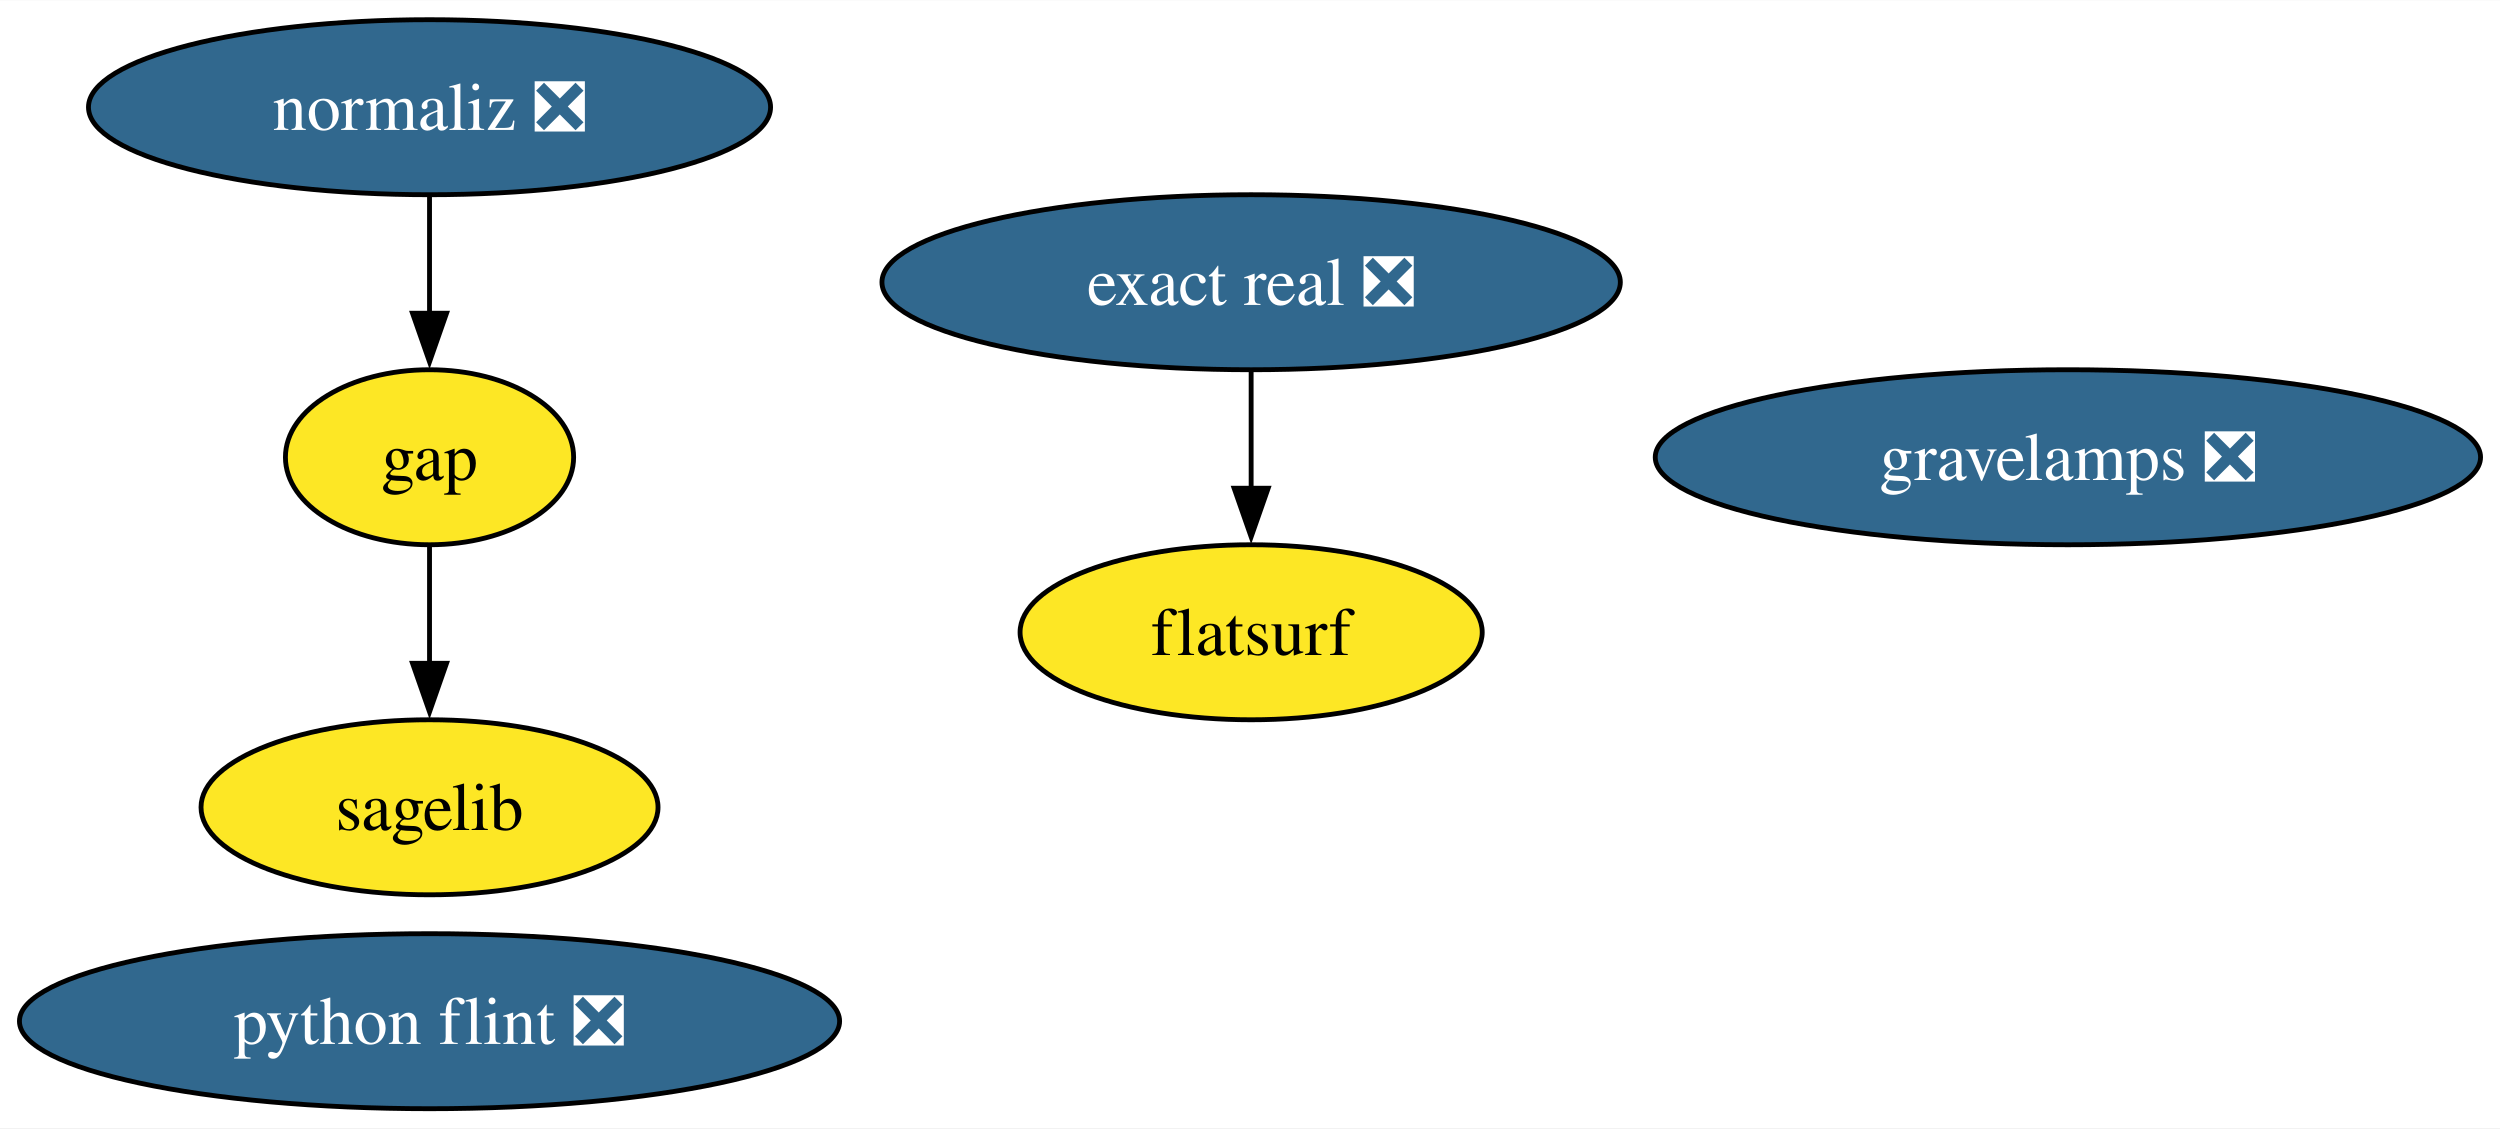
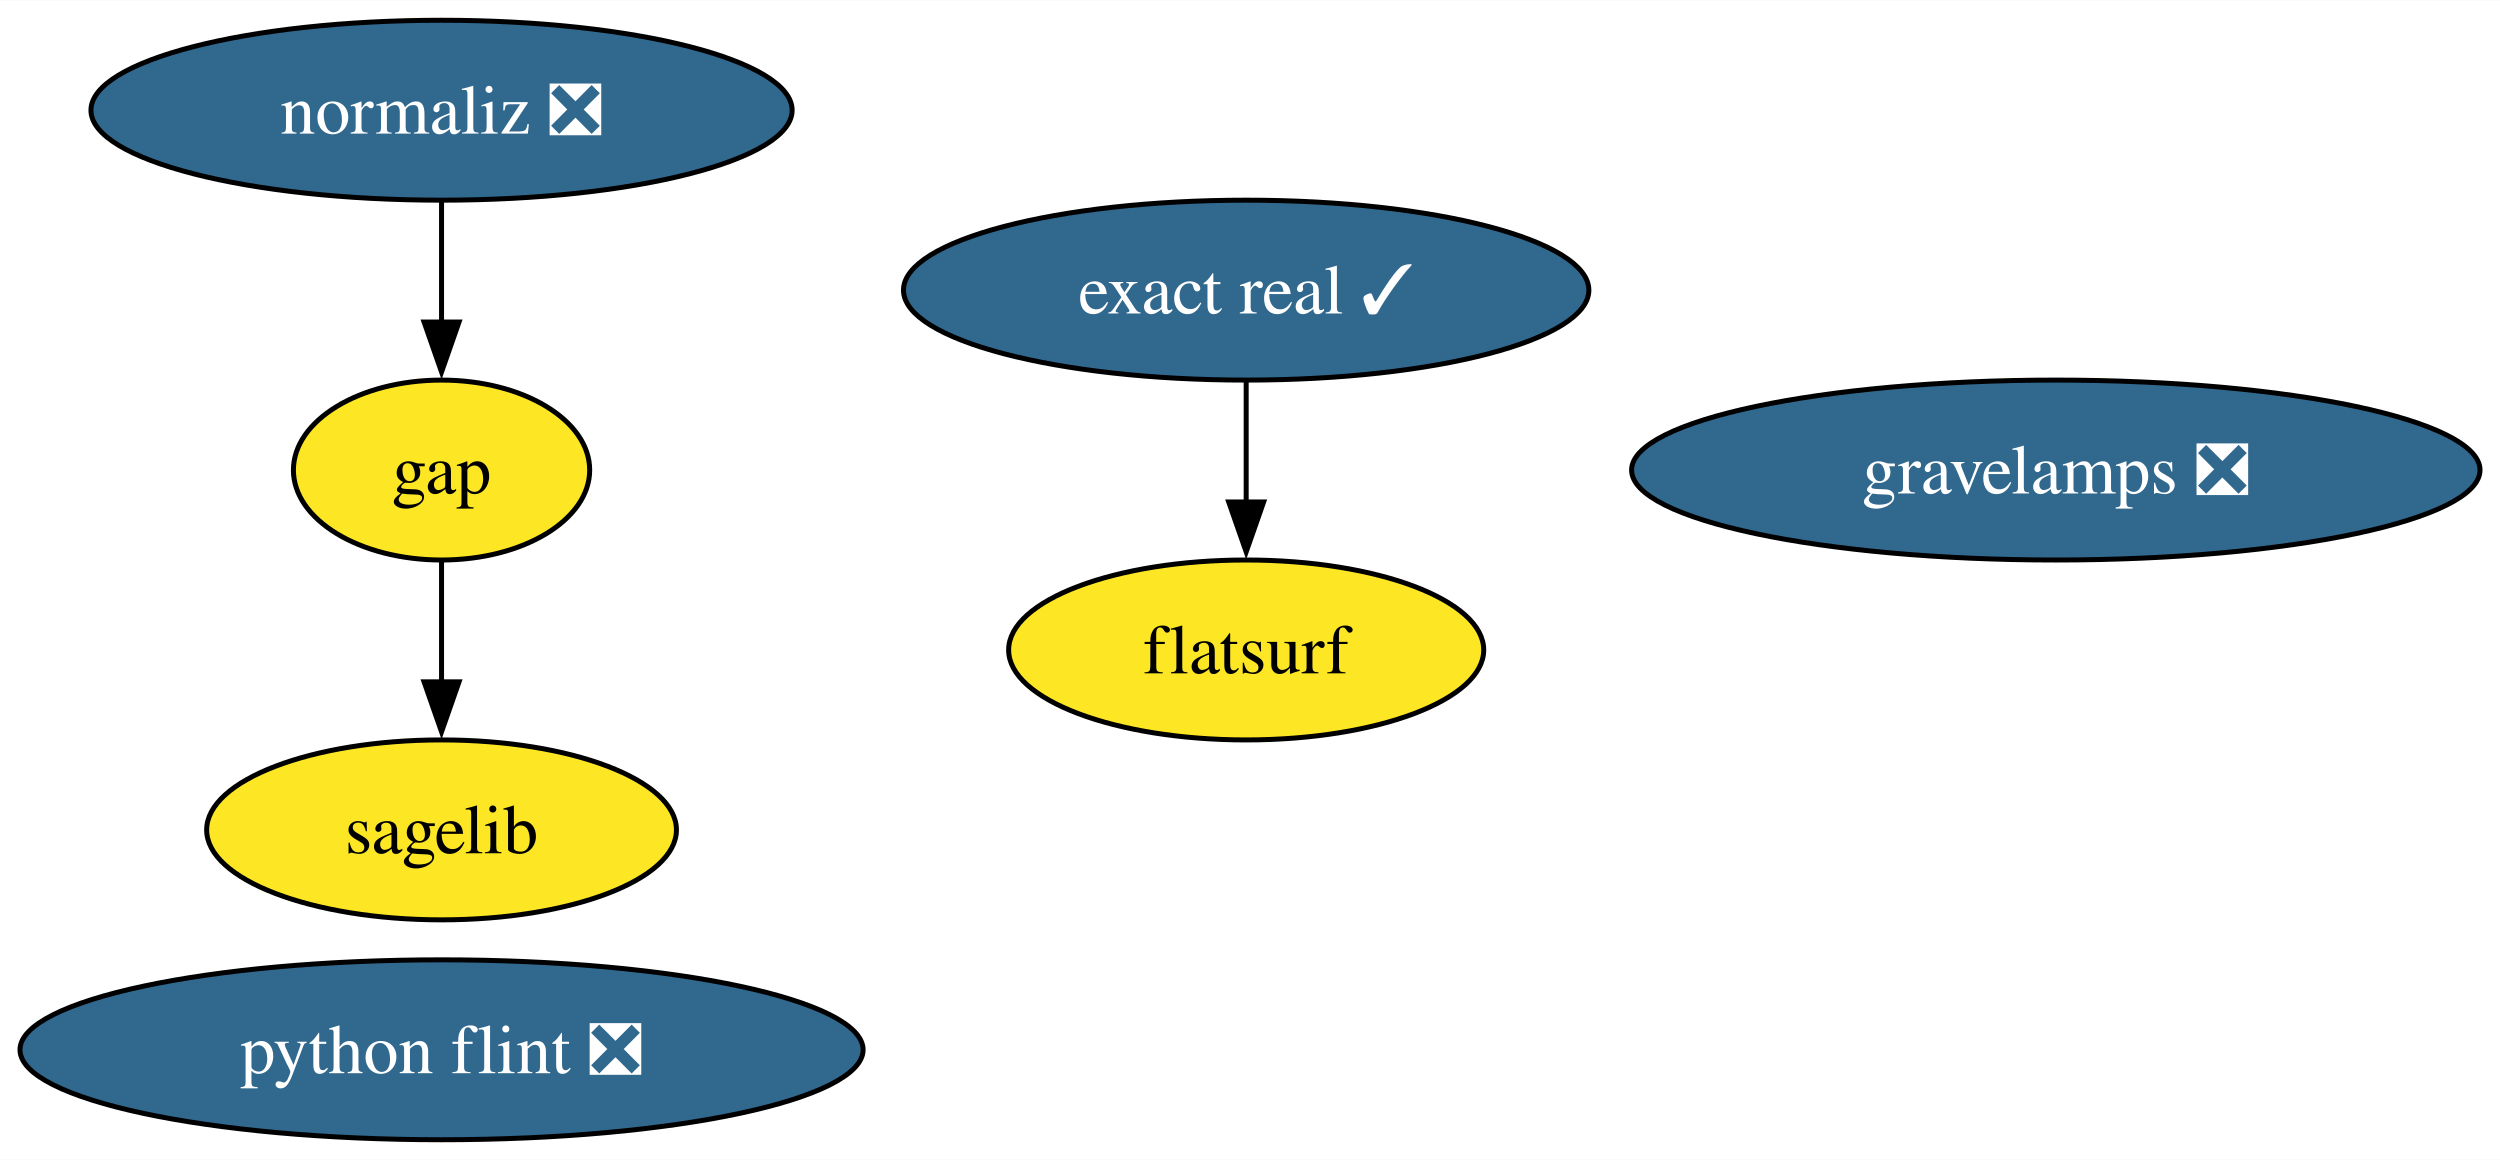
- <svg xmlns="http://www.w3.org/2000/svg" xmlns:xlink="http://www.w3.org/1999/xlink" width="514pt" height="232pt" viewBox="0.00 0.00 514.23 232.00">
+ <svg xmlns="http://www.w3.org/2000/svg" xmlns:xlink="http://www.w3.org/1999/xlink" width="500pt" height="232pt" viewBox="0.00 0.00 500.23 232.00">
  <g id="graph0" class="graph" transform="scale(1 1) rotate(0) translate(4 228)">
-     <polygon fill="white" stroke="none" points="-4,4 -4,-228 510.23,-228 510.23,4 -4,4" />
+     <polygon fill="white" stroke="none" points="-4,4 -4,-228 496.23,-228 496.23,4 -4,4" />
    <g id="node1" class="node">
      <g id="a_node1">
        <a xlink:href="https://github.com/conda-forge/gap-feedstock" xlink:title="gap">
          <ellipse fill="#fde725" stroke="black" cx="84.35" cy="-134" rx="29.64" ry="18" />
          <text text-anchor="middle" x="84.35" y="-129.32" font-family="Times,serif" font-size="14.00">gap</text>
        </a>
      </g>
    </g>
    <g id="node2" class="node">
      <g id="a_node2">
        <a xlink:href="https://github.com/conda-forge/sagelib-feedstock" xlink:title="sagelib">
          <ellipse fill="#fde725" stroke="black" cx="84.35" cy="-62" rx="47" ry="18" />
          <text text-anchor="middle" x="84.35" y="-57.33" font-family="Times,serif" font-size="14.00">sagelib</text>
        </a>
      </g>
    </g>
    <g id="edge1" class="edge">
      <path fill="none" stroke="black" d="M84.35,-115.7C84.35,-108.41 84.35,-99.73 84.35,-91.54" />
      <polygon fill="black" stroke="black" points="87.85,-91.62 84.35,-81.62 80.85,-91.62 87.85,-91.62" />
    </g>
    <g id="node3" class="node">
      <g id="a_node3">
        <a xlink:href="https://github.com/conda-forge/python-flint-feedstock/pull/47" xlink:title="python flint ❎">
          <ellipse fill="#31688e" stroke="black" cx="84.35" cy="-18" rx="84.35" ry="18" />
          <text text-anchor="middle" x="84.35" y="-13.32" font-family="Times,serif" font-size="14.00" fill="white">python flint ❎</text>
        </a>
      </g>
    </g>
    <g id="node4" class="node">
      <g id="a_node4">
        <a xlink:href="https://github.com/conda-forge/normaliz-feedstock/pull/59" xlink:title="normaliz ❎">
          <ellipse fill="#31688e" stroke="black" cx="84.35" cy="-206" rx="70.15" ry="18" />
          <text text-anchor="middle" x="84.35" y="-201.32" font-family="Times,serif" font-size="14.00" fill="white">normaliz ❎</text>
        </a>
      </g>
    </g>
    <g id="edge2" class="edge">
      <path fill="none" stroke="black" d="M84.35,-187.7C84.35,-180.41 84.35,-171.73 84.35,-163.54" />
      <polygon fill="black" stroke="black" points="87.85,-163.62 84.35,-153.62 80.85,-163.62 87.85,-163.62" />
    </g>
    <g id="node5" class="node">
      <g id="a_node5">
-         <a xlink:href="https://github.com/conda-forge/exact-real-feedstock/pull/30" xlink:title="exact real ❎">
-           <ellipse fill="#31688e" stroke="black" cx="253.35" cy="-170" rx="75.94" ry="18" />
-           <text text-anchor="middle" x="253.35" y="-165.33" font-family="Times,serif" font-size="14.00" fill="white">exact real ❎</text>
+         <a xlink:href="https://github.com/conda-forge/exact-real-feedstock/pull/30" xlink:title="exact real ✓">
+           <ellipse fill="#31688e" stroke="black" cx="245.35" cy="-170" rx="68.57" ry="18" />
+           <text text-anchor="middle" x="245.35" y="-165.33" font-family="Times,serif" font-size="14.00" fill="white">exact real ✓</text>
        </a>
      </g>
    </g>
    <g id="node6" class="node">
      <g id="a_node6">
        <a xlink:href="https://github.com/conda-forge/flatsurf-feedstock" xlink:title="flatsurf">
-           <ellipse fill="#fde725" stroke="black" cx="253.35" cy="-98" rx="47.53" ry="18" />
-           <text text-anchor="middle" x="253.35" y="-93.33" font-family="Times,serif" font-size="14.00">flatsurf</text>
+           <ellipse fill="#fde725" stroke="black" cx="245.35" cy="-98" rx="47.53" ry="18" />
+           <text text-anchor="middle" x="245.35" y="-93.33" font-family="Times,serif" font-size="14.00">flatsurf</text>
        </a>
      </g>
    </g>
    <g id="edge3" class="edge">
-       <path fill="none" stroke="black" d="M253.35,-151.7C253.35,-144.41 253.35,-135.73 253.35,-127.54" />
-       <polygon fill="black" stroke="black" points="256.85,-127.62 253.35,-117.62 249.85,-127.62 256.85,-127.62" />
+       <path fill="none" stroke="black" d="M245.35,-151.7C245.35,-144.41 245.35,-135.73 245.35,-127.54" />
+       <polygon fill="black" stroke="black" points="248.85,-127.62 245.35,-117.62 241.85,-127.62 248.85,-127.62" />
    </g>
    <g id="node7" class="node">
      <g id="a_node7">
        <a xlink:href="https://github.com/conda-forge/gravelamps-feedstock/pull/16" xlink:title="gravelamps ❎">
-           <ellipse fill="#31688e" stroke="black" cx="421.35" cy="-134" rx="84.88" ry="18" />
-           <text text-anchor="middle" x="421.35" y="-129.32" font-family="Times,serif" font-size="14.00" fill="white">gravelamps ❎</text>
+           <ellipse fill="#31688e" stroke="black" cx="407.35" cy="-134" rx="84.88" ry="18" />
+           <text text-anchor="middle" x="407.35" y="-129.32" font-family="Times,serif" font-size="14.00" fill="white">gravelamps ❎</text>
        </a>
      </g>
    </g>
  </g>
</svg>
